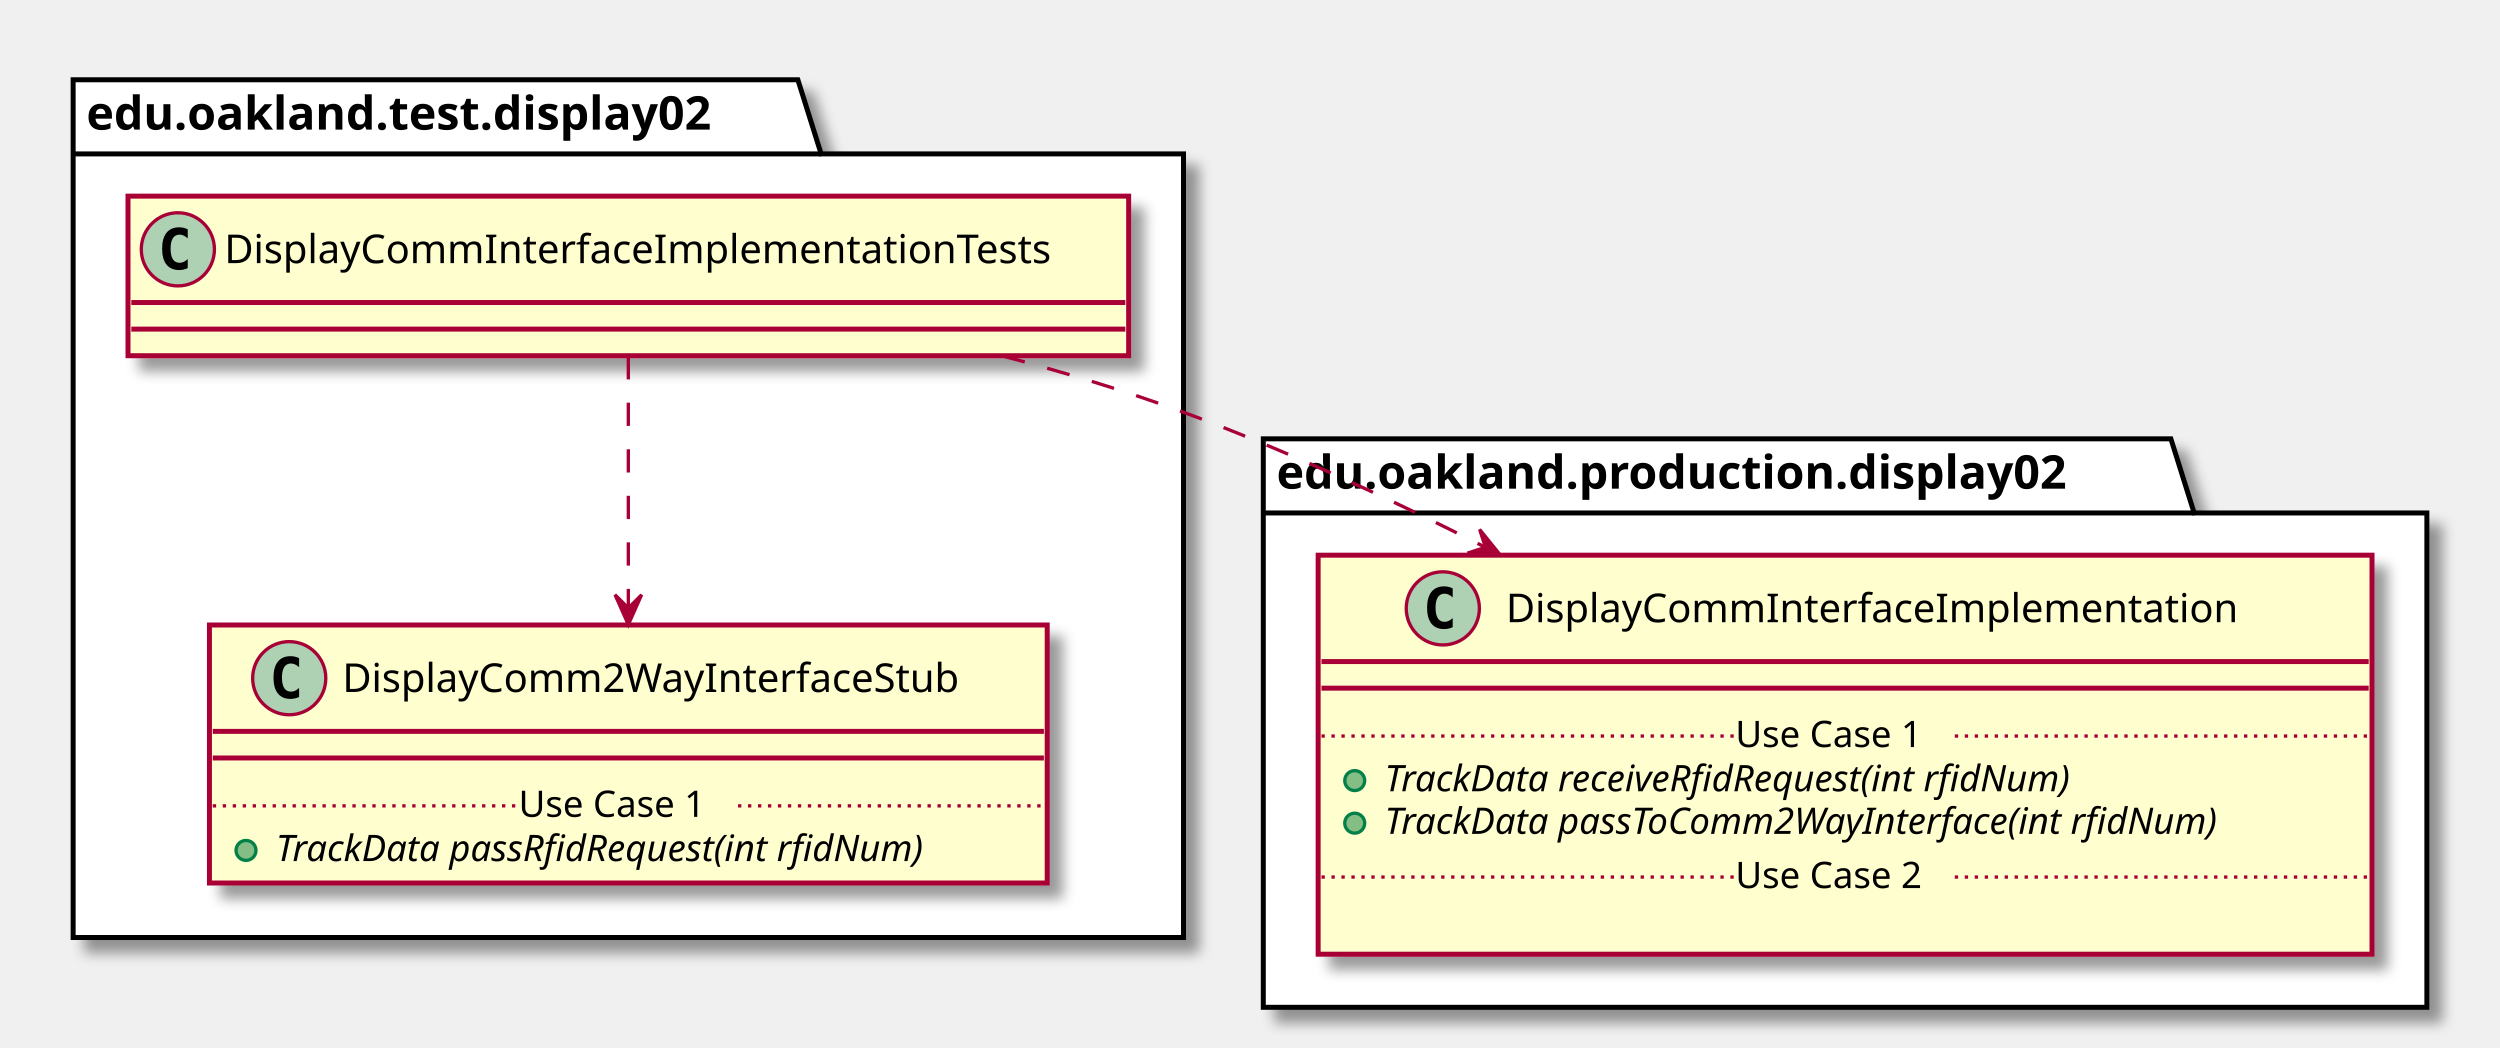
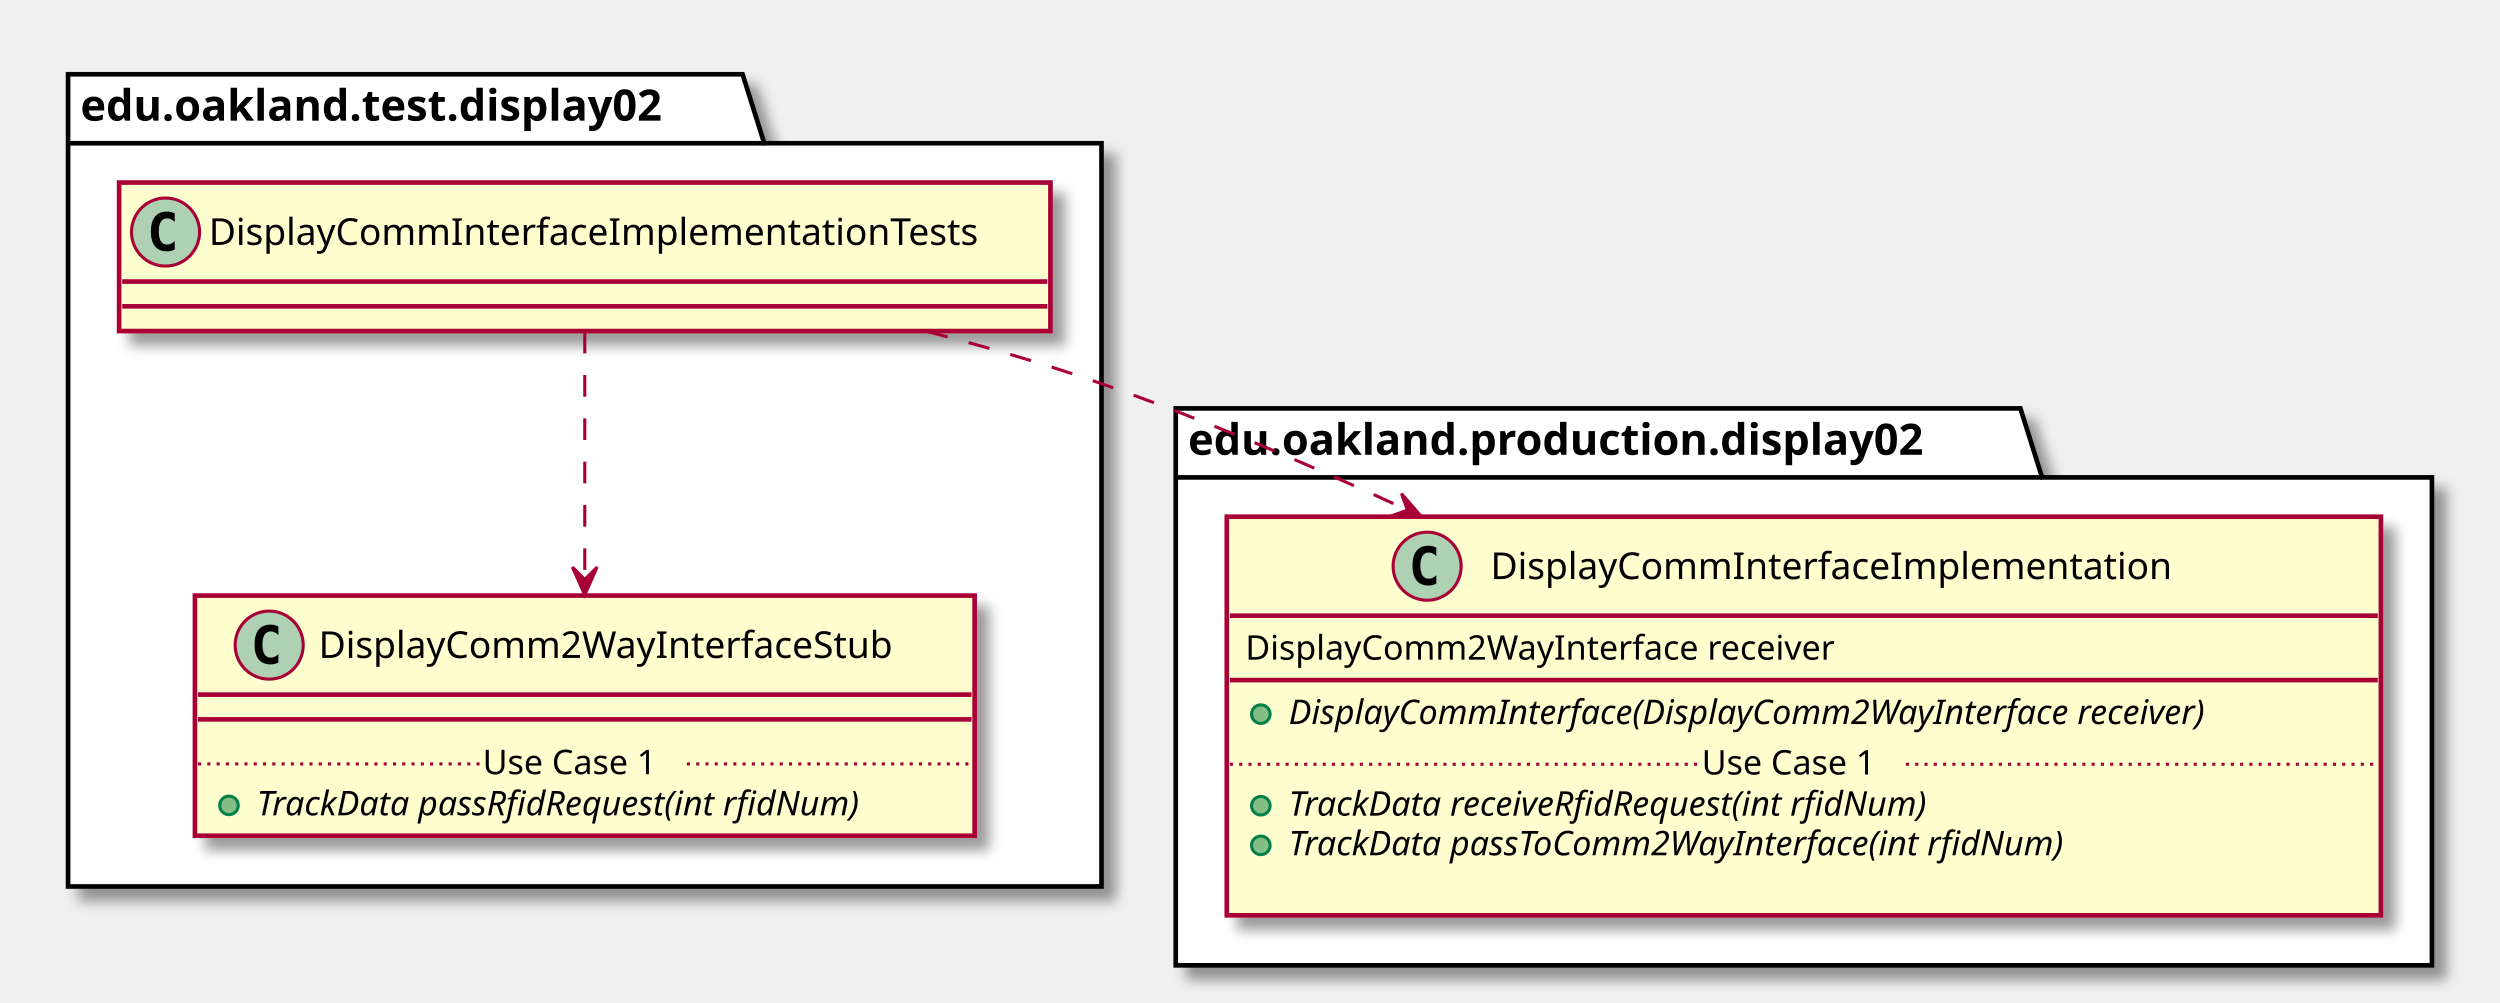
- <svg xmlns="http://www.w3.org/2000/svg" contentScriptType="application/ecmascript" contentStyleType="text/css" height="315px" preserveAspectRatio="none" style="width:752px;height:315px;" version="1.1" viewBox="0 0 752 315" width="752px" zoomAndPan="magnify">
+ <svg xmlns="http://www.w3.org/2000/svg" contentScriptType="application/ecmascript" contentStyleType="text/css" height="324px" preserveAspectRatio="none" style="width:808px;height:324px;" version="1.1" viewBox="0 0 808 324" width="808px" zoomAndPan="magnify">
  <defs>
-     <filter height="300%" id="f1pd5n4xm8gv4c" width="300%" x="-1" y="-1">
+     <filter height="300%" id="f53k87w3jyoor" width="300%" x="-1" y="-1">
      <feGaussianBlur result="blurOut" stdDeviation="2.0" />
      <feColorMatrix in="blurOut" result="blurOut2" type="matrix" values="0 0 0 0 0 0 0 0 0 0 0 0 0 0 0 0 0 0 .4 0" />
      <feOffset dx="4.0" dy="4.0" in="blurOut2" result="blurOut3" />
      <feBlend in="SourceGraphic" in2="blurOut3" mode="normal" />
    </filter>
  </defs>
  <g>
-     <polygon fill="#FFFFFF" filter="url(#f1pd5n4xm8gv4c)" points="22,24,240,24,247,46.297,356,46.297,356,282,22,282,22,24" style="stroke: #000000; stroke-width: 1.5;" />
+     <polygon fill="#FFFFFF" filter="url(#f53k87w3jyoor)" points="22,24,240,24,247,46.297,356,46.297,356,286.5,22,286.5,22,24" style="stroke: #000000; stroke-width: 1.5;" />
    <line style="stroke: #000000; stroke-width: 1.5;" x1="22" x2="247" y1="46.297" y2="46.297" />
    <text fill="#000000" font-family="sans-serif" font-size="14" font-weight="bold" lengthAdjust="spacingAndGlyphs" textLength="212" x="26" y="38.995">edu.oakland.test.display02</text>
-     <polygon fill="#FFFFFF" filter="url(#f1pd5n4xm8gv4c)" points="380,132,653,132,660,154.297,730,154.297,730,303,380,303,380,132" style="stroke: #000000; stroke-width: 1.5;" />
+     <polygon fill="#FFFFFF" filter="url(#f53k87w3jyoor)" points="380,132,653,132,660,154.297,786,154.297,786,312,380,312,380,132" style="stroke: #000000; stroke-width: 1.5;" />
    <line style="stroke: #000000; stroke-width: 1.5;" x1="380" x2="660" y1="154.297" y2="154.297" />
    <text fill="#000000" font-family="sans-serif" font-size="14" font-weight="bold" lengthAdjust="spacingAndGlyphs" textLength="267" x="384" y="146.995">edu.oakland.production.display02</text>
-     <rect fill="#FEFECE" filter="url(#f1pd5n4xm8gv4c)" height="48" id="DisplayCommInterfaceImplementationTests" style="stroke: #A80036; stroke-width: 1.5;" width="301" x="38.5" y="59" />
+     <rect fill="#FEFECE" filter="url(#f53k87w3jyoor)" height="48" id="DisplayCommInterfaceImplementationTests" style="stroke: #A80036; stroke-width: 1.5;" width="301" x="38.5" y="59" />
    <ellipse cx="53.5" cy="75" fill="#ADD1B2" rx="11" ry="11" style="stroke: #A80036; stroke-width: 1.0;" />
    <path d="M56.469,80.641 Q55.891,80.938 55.25,81.078 Q54.609,81.234 53.906,81.234 Q51.406,81.234 50.078,79.594 Q48.766,77.938 48.766,74.812 Q48.766,71.688 50.078,70.031 Q51.406,68.375 53.906,68.375 Q54.609,68.375 55.25,68.531 Q55.906,68.688 56.469,68.984 L56.469,71.703 Q55.844,71.125 55.25,70.859 Q54.656,70.578 54.031,70.578 Q52.688,70.578 52,71.656 Q51.312,72.719 51.312,74.812 Q51.312,76.906 52,77.984 Q52.688,79.047 54.031,79.047 Q54.656,79.047 55.25,78.781 Q55.844,78.5 56.469,77.922 L56.469,80.641 Z " />
    <text fill="#000000" font-family="sans-serif" font-size="12" lengthAdjust="spacingAndGlyphs" textLength="269" x="67.5" y="79.154">DisplayCommInterfaceImplementationTests</text>
    <line style="stroke: #A80036; stroke-width: 1.5;" x1="39.5" x2="338.5" y1="91" y2="91" />
    <line style="stroke: #A80036; stroke-width: 1.5;" x1="39.5" x2="338.5" y1="99" y2="99" />
-     <rect fill="#FEFECE" filter="url(#f1pd5n4xm8gv4c)" height="77.609" id="DisplayComm2WayInterfaceStub" style="stroke: #A80036; stroke-width: 1.5;" width="252" x="63" y="188" />
-     <ellipse cx="87" cy="204" fill="#ADD1B2" rx="11" ry="11" style="stroke: #A80036; stroke-width: 1.0;" />
-     <path d="M89.969,209.641 Q89.391,209.938 88.75,210.078 Q88.109,210.234 87.406,210.234 Q84.906,210.234 83.578,208.594 Q82.266,206.938 82.266,203.812 Q82.266,200.688 83.578,199.031 Q84.906,197.375 87.406,197.375 Q88.109,197.375 88.75,197.531 Q89.406,197.688 89.969,197.984 L89.969,200.703 Q89.344,200.125 88.75,199.859 Q88.156,199.578 87.531,199.578 Q86.188,199.578 85.5,200.656 Q84.812,201.719 84.812,203.812 Q84.812,205.906 85.5,206.984 Q86.188,208.047 87.531,208.047 Q88.156,208.047 88.75,207.781 Q89.344,207.5 89.969,206.922 L89.969,209.641 Z " />
-     <text fill="#000000" font-family="sans-serif" font-size="12" lengthAdjust="spacingAndGlyphs" textLength="200" x="103" y="208.154">DisplayComm2WayInterfaceStub</text>
-     <line style="stroke: #A80036; stroke-width: 1.5;" x1="64" x2="314" y1="220" y2="220" />
-     <line style="stroke: #A80036; stroke-width: 1.5;" x1="64" x2="314" y1="228" y2="228" />
-     <ellipse cx="74" cy="255.805" fill="#84BE84" rx="3" ry="3" style="stroke: #038048; stroke-width: 1.0;" />
-     <text fill="#000000" font-family="sans-serif" font-size="11" font-style="italic" lengthAdjust="spacingAndGlyphs" textLength="226" x="83" y="259.015">TrackData passRfidRequest(int rfidNum)</text>
-     <line style="stroke: #A80036; stroke-width: 1.0; stroke-dasharray: 1.0,2.0;" x1="64" x2="156" y1="242.402" y2="242.402" />
-     <text fill="#000000" font-family="sans-serif" font-size="11" lengthAdjust="spacingAndGlyphs" textLength="66" x="156" y="245.71">Use Case 1</text>
-     <line style="stroke: #A80036; stroke-width: 1.0; stroke-dasharray: 1.0,2.0;" x1="222" x2="314" y1="242.402" y2="242.402" />
-     <rect fill="#FEFECE" filter="url(#f1pd5n4xm8gv4c)" height="120.023" id="DisplayCommInterfaceImplementation" style="stroke: #A80036; stroke-width: 1.5;" width="317" x="396.5" y="167" />
-     <ellipse cx="434" cy="183" fill="#ADD1B2" rx="11" ry="11" style="stroke: #A80036; stroke-width: 1.0;" />
-     <path d="M436.969,188.641 Q436.391,188.938 435.75,189.078 Q435.109,189.234 434.406,189.234 Q431.906,189.234 430.578,187.594 Q429.266,185.938 429.266,182.812 Q429.266,179.688 430.578,178.031 Q431.906,176.375 434.406,176.375 Q435.109,176.375 435.75,176.531 Q436.406,176.688 436.969,176.984 L436.969,179.703 Q436.344,179.125 435.75,178.859 Q435.156,178.578 434.531,178.578 Q433.188,178.578 432.5,179.656 Q431.812,180.719 431.812,182.812 Q431.812,184.906 432.5,185.984 Q433.188,187.047 434.531,187.047 Q435.156,187.047 435.75,186.781 Q436.344,186.5 436.969,185.922 L436.969,188.641 Z " />
-     <text fill="#000000" font-family="sans-serif" font-size="12" lengthAdjust="spacingAndGlyphs" textLength="235" x="453" y="187.154">DisplayCommInterfaceImplementation</text>
-     <line style="stroke: #A80036; stroke-width: 1.5;" x1="397.5" x2="712.5" y1="199" y2="199" />
-     <line style="stroke: #A80036; stroke-width: 1.5;" x1="397.5" x2="712.5" y1="207" y2="207" />
-     <ellipse cx="407.5" cy="234.805" fill="#84BE84" rx="3" ry="3" style="stroke: #038048; stroke-width: 1.0;" />
-     <text fill="#000000" font-family="sans-serif" font-size="11" font-style="italic" lengthAdjust="spacingAndGlyphs" textLength="242" x="416.5" y="238.015">TrackData receiveRfidRequest(int rfidNum)</text>
-     <ellipse cx="407.5" cy="247.609" fill="#84BE84" rx="3" ry="3" style="stroke: #038048; stroke-width: 1.0;" />
-     <text fill="#000000" font-family="sans-serif" font-size="11" font-style="italic" lengthAdjust="spacingAndGlyphs" textLength="291" x="416.5" y="250.82">TrackData passToComm2WayInterface(int rfidNum)</text>
-     <line style="stroke: #A80036; stroke-width: 1.0; stroke-dasharray: 1.0,2.0;" x1="397.5" x2="522" y1="221.402" y2="221.402" />
-     <text fill="#000000" font-family="sans-serif" font-size="11" lengthAdjust="spacingAndGlyphs" textLength="66" x="522" y="224.71">Use Case 1</text>
-     <line style="stroke: #A80036; stroke-width: 1.0; stroke-dasharray: 1.0,2.0;" x1="588" x2="712.5" y1="221.402" y2="221.402" />
-     <text fill="#000000" font-family="sans-serif" font-size="11" lengthAdjust="spacingAndGlyphs" textLength="0" x="406.5" y="280.429" />
-     <line style="stroke: #A80036; stroke-width: 1.0; stroke-dasharray: 1.0,2.0;" x1="397.5" x2="522" y1="263.816" y2="263.816" />
-     <text fill="#000000" font-family="sans-serif" font-size="11" lengthAdjust="spacingAndGlyphs" textLength="66" x="522" y="267.125">Use Case 2</text>
-     <line style="stroke: #A80036; stroke-width: 1.0; stroke-dasharray: 1.0,2.0;" x1="588" x2="712.5" y1="263.816" y2="263.816" />
-     <path d="M189,107.13 C189,127.53 189,157.79 189,182.68 " fill="none" id="DisplayCommInterfaceImplementationTests-&gt;DisplayComm2WayInterfaceStub" style="stroke: #A80036; stroke-width: 1.0; stroke-dasharray: 7.0,7.0;" />
-     <polygon fill="#A80036" points="189,187.9,193,178.9,189,182.9,185,178.9,189,187.9" style="stroke: #A80036; stroke-width: 1.0;" />
-     <path d="M301.49,107.05 C319.93,111.93 338.66,117.59 356,124 C386.24,135.19 417.81,149.85 446.65,164.56 " fill="none" id="DisplayCommInterfaceImplementationTests-&gt;DisplayCommInterfaceImplementation" style="stroke: #A80036; stroke-width: 1.0; stroke-dasharray: 7.0,7.0;" />
-     <polygon fill="#A80036" points="451.26,166.92,445.077,159.254,446.811,164.638,441.426,166.372,451.26,166.92" style="stroke: #A80036; stroke-width: 1.0;" />
+     <rect fill="#FEFECE" filter="url(#f53k87w3jyoor)" height="77.609" id="DisplayComm2WayInterfaceStub" style="stroke: #A80036; stroke-width: 1.5;" width="252" x="63" y="192.5" />
+     <ellipse cx="87" cy="208.5" fill="#ADD1B2" rx="11" ry="11" style="stroke: #A80036; stroke-width: 1.0;" />
+     <path d="M89.969,214.141 Q89.391,214.438 88.75,214.578 Q88.109,214.734 87.406,214.734 Q84.906,214.734 83.578,213.094 Q82.266,211.438 82.266,208.312 Q82.266,205.188 83.578,203.531 Q84.906,201.875 87.406,201.875 Q88.109,201.875 88.75,202.031 Q89.406,202.188 89.969,202.484 L89.969,205.203 Q89.344,204.625 88.75,204.359 Q88.156,204.078 87.531,204.078 Q86.188,204.078 85.5,205.156 Q84.812,206.219 84.812,208.312 Q84.812,210.406 85.5,211.484 Q86.188,212.547 87.531,212.547 Q88.156,212.547 88.75,212.281 Q89.344,212 89.969,211.422 L89.969,214.141 Z " />
+     <text fill="#000000" font-family="sans-serif" font-size="12" lengthAdjust="spacingAndGlyphs" textLength="200" x="103" y="212.654">DisplayComm2WayInterfaceStub</text>
+     <line style="stroke: #A80036; stroke-width: 1.5;" x1="64" x2="314" y1="224.5" y2="224.5" />
+     <line style="stroke: #A80036; stroke-width: 1.5;" x1="64" x2="314" y1="232.5" y2="232.5" />
+     <ellipse cx="74" cy="260.305" fill="#84BE84" rx="3" ry="3" style="stroke: #038048; stroke-width: 1.0;" />
+     <text fill="#000000" font-family="sans-serif" font-size="11" font-style="italic" lengthAdjust="spacingAndGlyphs" textLength="226" x="83" y="263.515">TrackData passRfidRequest(int rfidNum)</text>
+     <line style="stroke: #A80036; stroke-width: 1.0; stroke-dasharray: 1.0,2.0;" x1="64" x2="156" y1="246.902" y2="246.902" />
+     <text fill="#000000" font-family="sans-serif" font-size="11" lengthAdjust="spacingAndGlyphs" textLength="66" x="156" y="250.21">Use Case 1</text>
+     <line style="stroke: #A80036; stroke-width: 1.0; stroke-dasharray: 1.0,2.0;" x1="222" x2="314" y1="246.902" y2="246.902" />
+     <rect fill="#FEFECE" filter="url(#f53k87w3jyoor)" height="128.828" id="DisplayCommInterfaceImplementation" style="stroke: #A80036; stroke-width: 1.5;" width="373" x="396.5" y="167" />
+     <ellipse cx="461.25" cy="183" fill="#ADD1B2" rx="11" ry="11" style="stroke: #A80036; stroke-width: 1.0;" />
+     <path d="M464.219,188.641 Q463.641,188.938 463,189.078 Q462.359,189.234 461.656,189.234 Q459.156,189.234 457.828,187.594 Q456.516,185.938 456.516,182.812 Q456.516,179.688 457.828,178.031 Q459.156,176.375 461.656,176.375 Q462.359,176.375 463,176.531 Q463.656,176.688 464.219,176.984 L464.219,179.703 Q463.594,179.125 463,178.859 Q462.406,178.578 461.781,178.578 Q460.438,178.578 459.75,179.656 Q459.062,180.719 459.062,182.812 Q459.062,184.906 459.75,185.984 Q460.438,187.047 461.781,187.047 Q462.406,187.047 463,186.781 Q463.594,186.5 464.219,185.922 L464.219,188.641 Z " />
+     <text fill="#000000" font-family="sans-serif" font-size="12" lengthAdjust="spacingAndGlyphs" textLength="235" x="481.75" y="187.154">DisplayCommInterfaceImplementation</text>
+     <line style="stroke: #A80036; stroke-width: 1.5;" x1="397.5" x2="768.5" y1="199" y2="199" />
+     <text fill="#000000" font-family="sans-serif" font-size="11" lengthAdjust="spacingAndGlyphs" textLength="207" x="402.5" y="213.21">DisplayComm2WayInterface receiver</text>
+     <line style="stroke: #A80036; stroke-width: 1.5;" x1="397.5" x2="768.5" y1="219.805" y2="219.805" />
+     <ellipse cx="407.5" cy="230.805" fill="#84BE84" rx="3" ry="3" style="stroke: #038048; stroke-width: 1.0;" />
+     <text fill="#000000" font-family="sans-serif" font-size="11" font-style="italic" lengthAdjust="spacingAndGlyphs" textLength="347" x="416.5" y="234.015">DisplayCommInterface(DisplayComm2WayInterface receiver)</text>
+     <ellipse cx="407.5" cy="260.414" fill="#84BE84" rx="3" ry="3" style="stroke: #038048; stroke-width: 1.0;" />
+     <text fill="#000000" font-family="sans-serif" font-size="11" font-style="italic" lengthAdjust="spacingAndGlyphs" textLength="242" x="416.5" y="263.625">TrackData receiveRfidRequest(int rfidNum)</text>
+     <ellipse cx="407.5" cy="273.219" fill="#84BE84" rx="3" ry="3" style="stroke: #038048; stroke-width: 1.0;" />
+     <text fill="#000000" font-family="sans-serif" font-size="11" font-style="italic" lengthAdjust="spacingAndGlyphs" textLength="291" x="416.5" y="276.429">TrackData passToComm2WayInterface(int rfidNum)</text>
+     <text fill="#000000" font-family="sans-serif" font-size="11" lengthAdjust="spacingAndGlyphs" textLength="0" x="420.5" y="289.234" />
+     <line style="stroke: #A80036; stroke-width: 1.0; stroke-dasharray: 1.0,2.0;" x1="397.5" x2="550" y1="247.012" y2="247.012" />
+     <text fill="#000000" font-family="sans-serif" font-size="11" lengthAdjust="spacingAndGlyphs" textLength="66" x="550" y="250.32">Use Case 1</text>
+     <line style="stroke: #A80036; stroke-width: 1.0; stroke-dasharray: 1.0,2.0;" x1="616" x2="768.5" y1="247.012" y2="247.012" />
+     <path d="M189,107.21 C189,128.62 189,160.95 189,187.13 " fill="none" id="DisplayCommInterfaceImplementationTests-&gt;DisplayComm2WayInterfaceStub" style="stroke: #A80036; stroke-width: 1.0; stroke-dasharray: 7.0,7.0;" />
+     <polygon fill="#A80036" points="189,192.28,193,183.28,189,187.28,185,183.28,189,192.28" style="stroke: #A80036; stroke-width: 1.0;" />
+     <path d="M299.52,107.11 C318.55,112.04 337.99,117.69 356,124 C388.7,135.45 423,150.08 454.76,164.79 " fill="none" id="DisplayCommInterfaceImplementationTests-&gt;DisplayCommInterfaceImplementation" style="stroke: #A80036; stroke-width: 1.0; stroke-dasharray: 7.0,7.0;" />
+     <polygon fill="#A80036" points="459.42,166.97,452.957,159.538,454.889,164.855,449.573,166.787,459.42,166.97" style="stroke: #A80036; stroke-width: 1.0;" />
  </g>
</svg>
